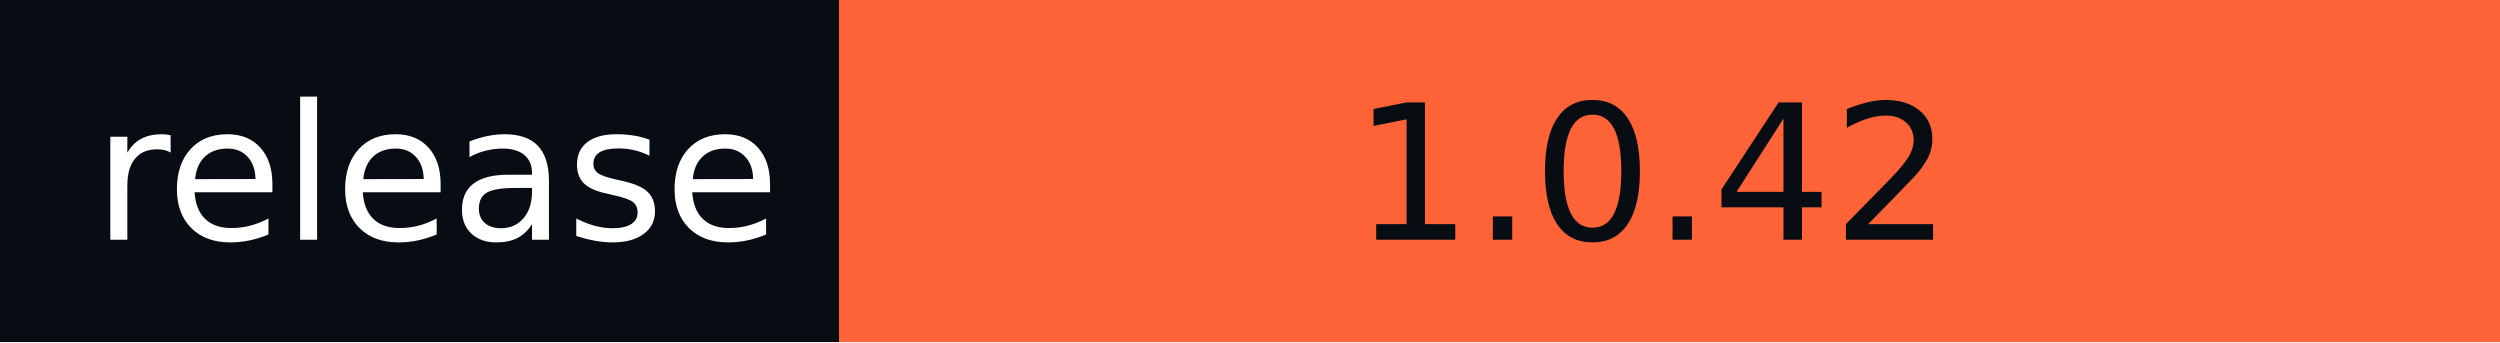
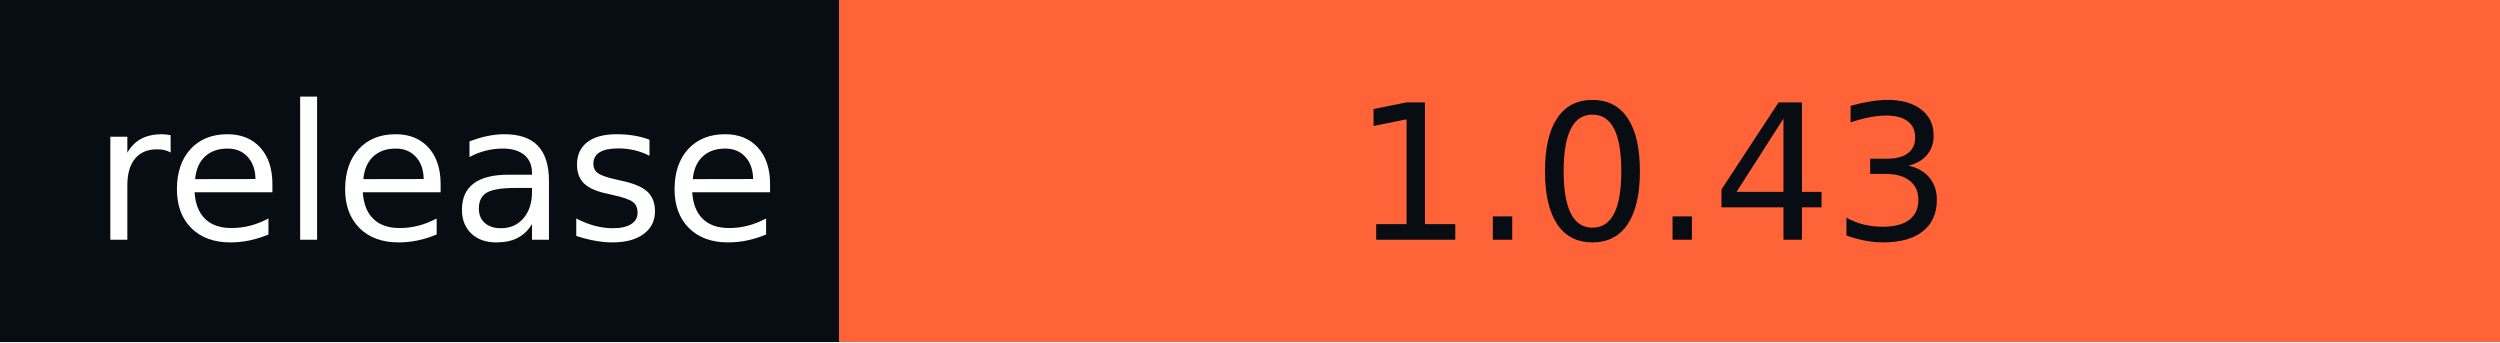
- <svg xmlns="http://www.w3.org/2000/svg" width="146" height="20" role="img" aria-label="release: 1.0.42">
+ <svg xmlns="http://www.w3.org/2000/svg" width="146" height="20" role="img" aria-label="release: 1.0.43">
  <g shape-rendering="crispEdges">
    <rect width="49" height="20" fill="#080d14" />
    <rect x="49" width="97" height="20" fill="#ff6337" />
  </g>
  <g fill="#fff" text-anchor="middle" font-family="Verdana,Geneva,DejaVu Sans,sans-serif" text-rendering="geometricPrecision" font-size="110">
    <text x="255" y="140" textLength="390" transform="scale(.1)">release</text>
-     <text x="965" y="140" textLength="870" transform="scale(.1)" fill="#080D14">1.0.42</text>
+     <text x="965" y="140" textLength="870" transform="scale(.1)" fill="#080D14">1.0.43</text>
  </g>
</svg>
